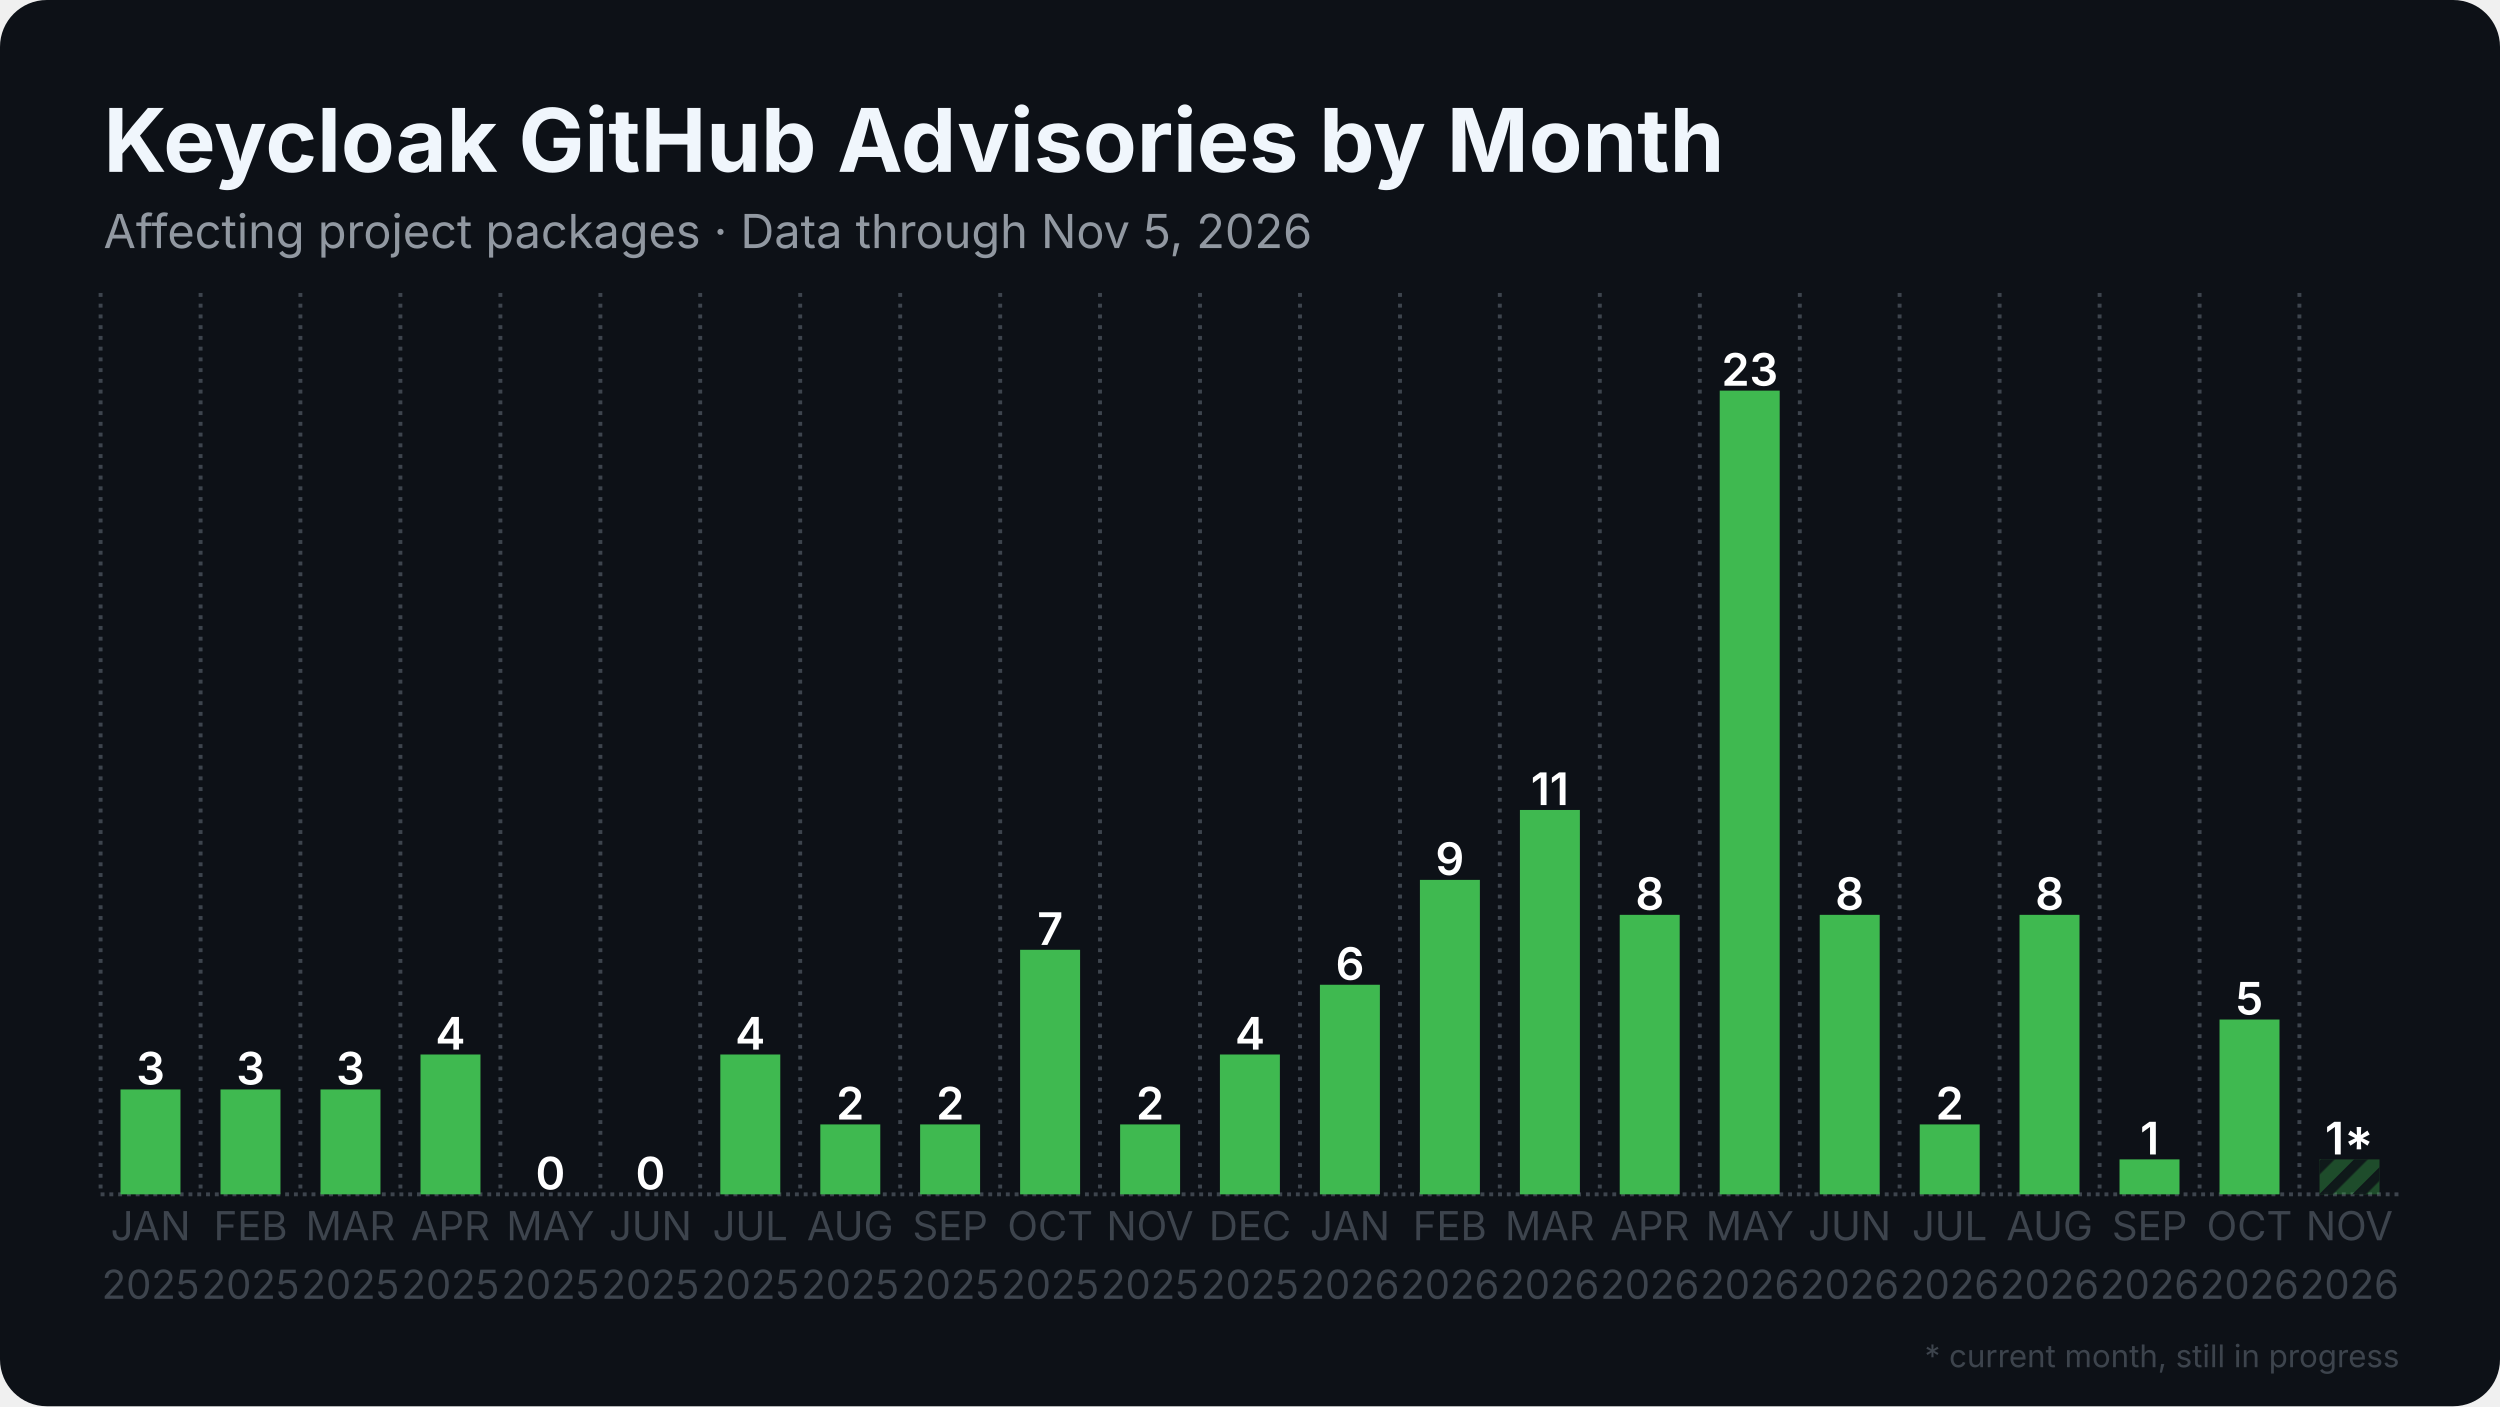
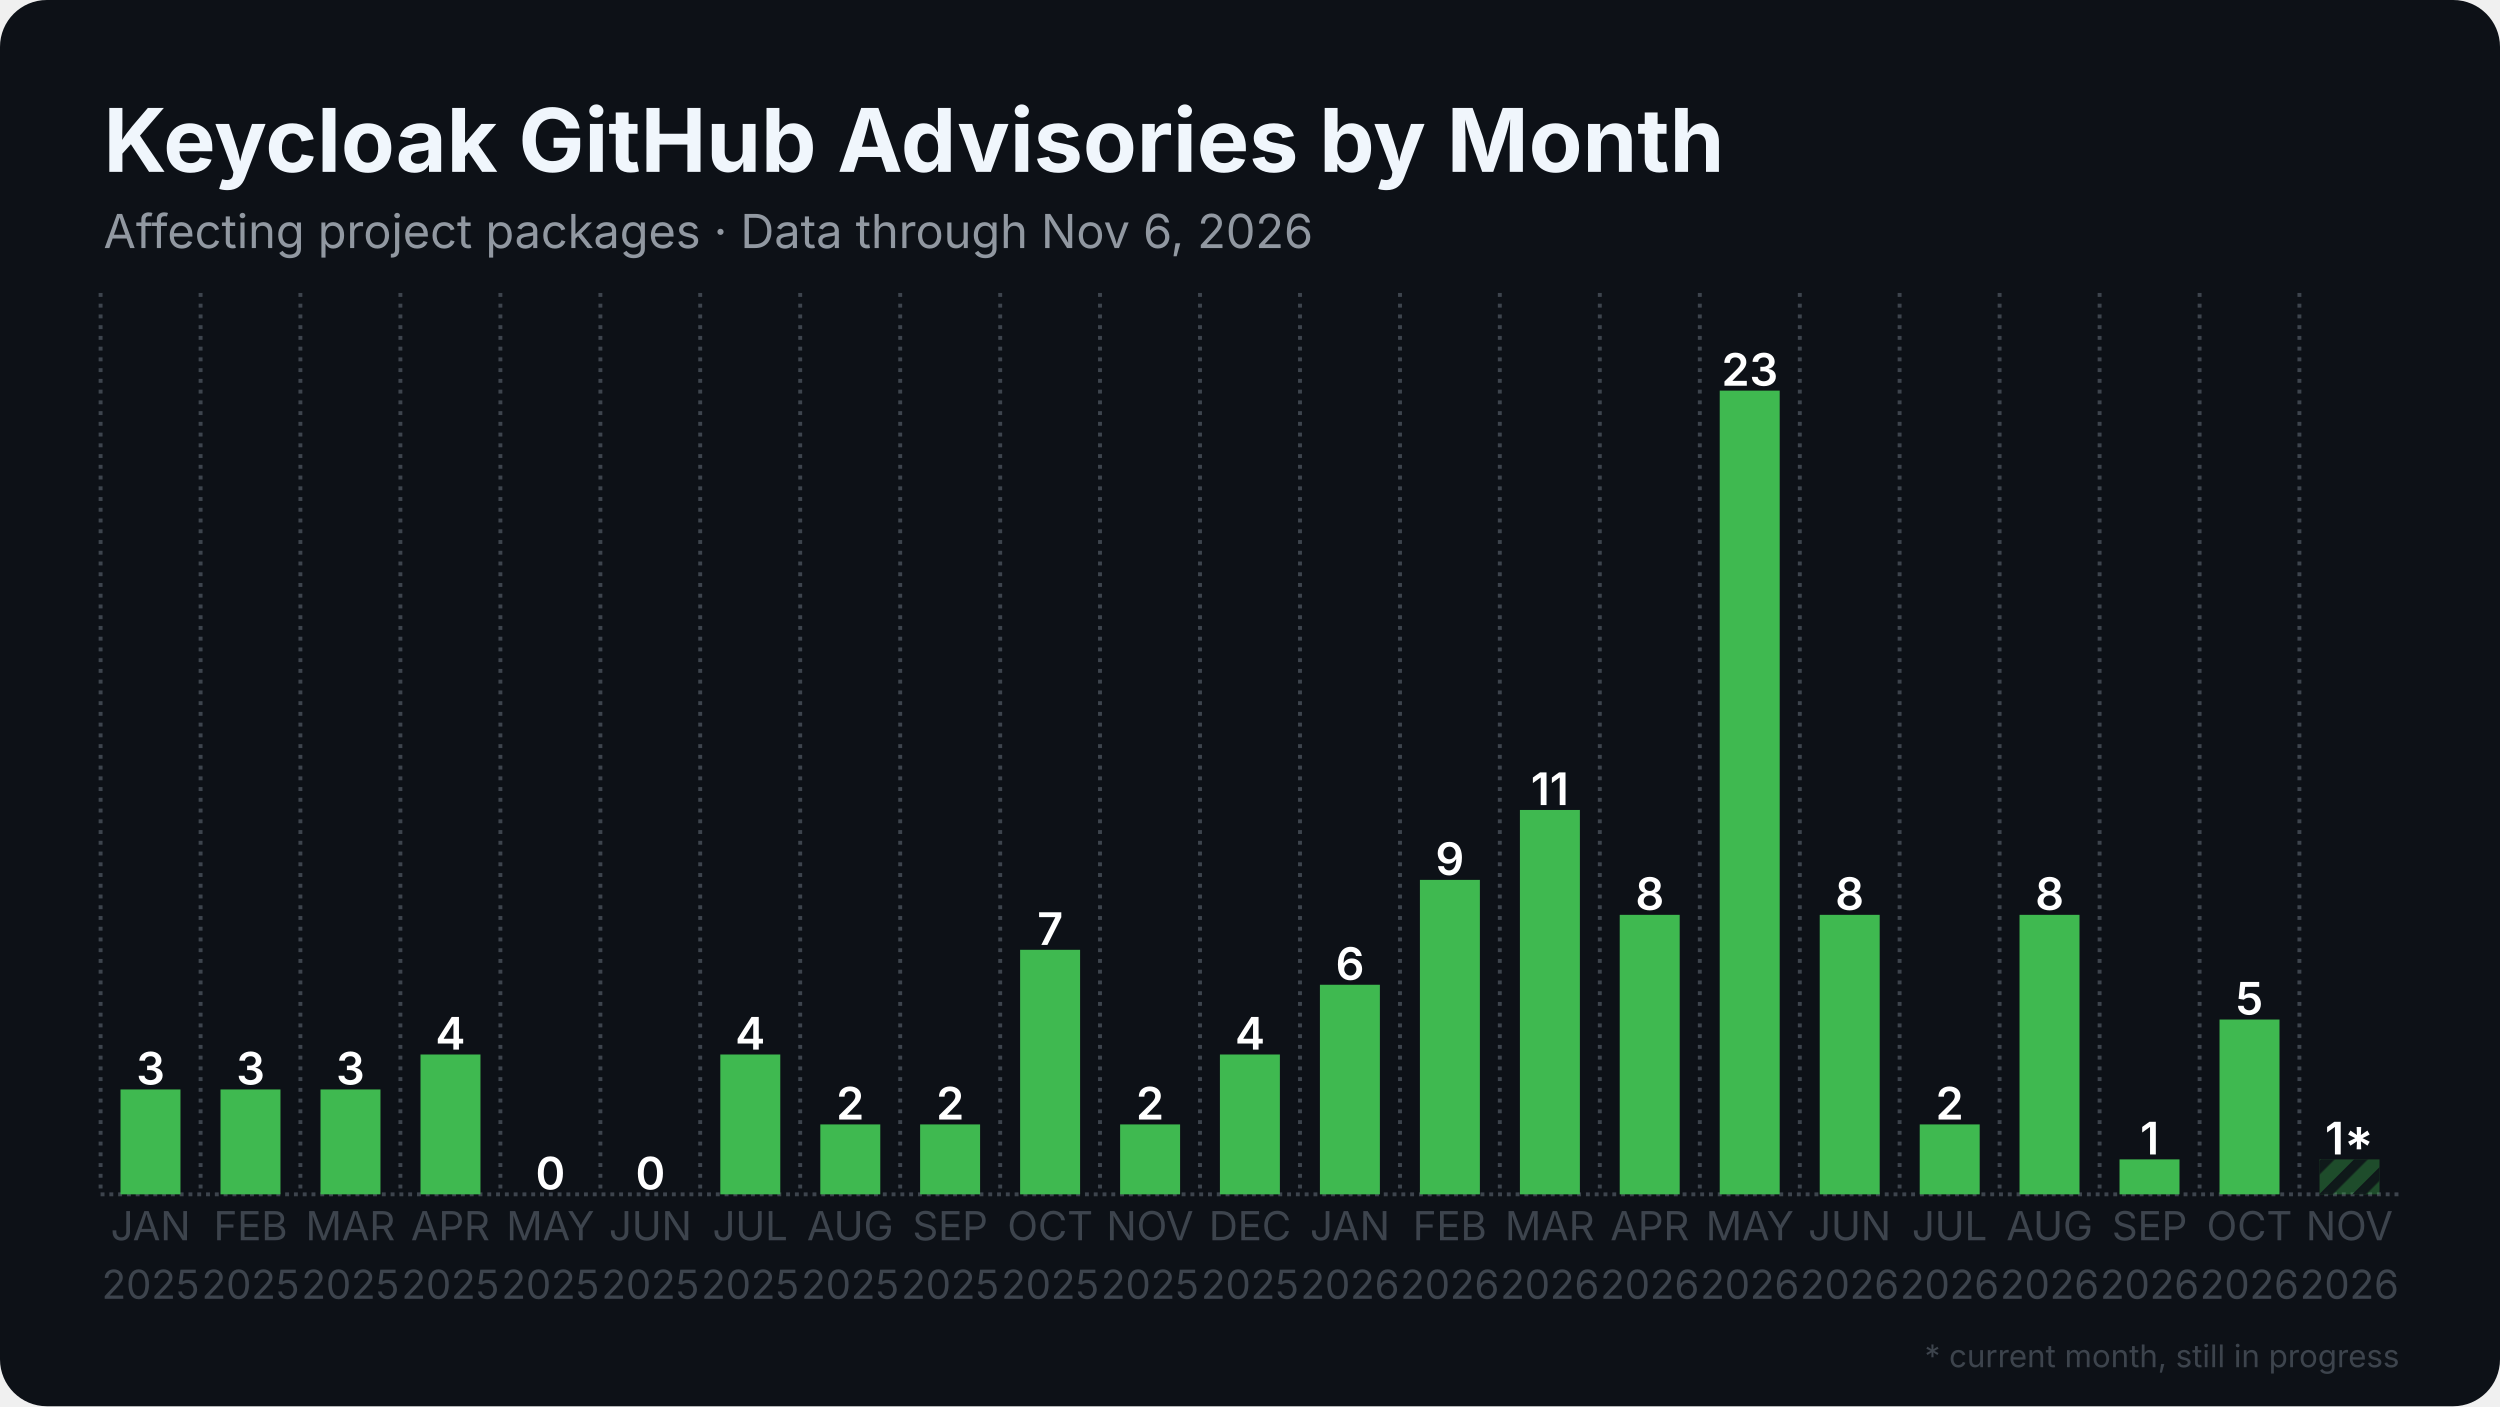
<svg xmlns="http://www.w3.org/2000/svg" width="1280" height="720" viewBox="0 0 1280 720">
  <rect width="1280" height="720" rx="24" fill="#0d1117" />
  <defs>
    <pattern id="stripes" width="12" height="12" patternUnits="userSpaceOnUse" patternTransform="rotate(45)">
      <rect width="12" height="12" fill="none" />
      <rect width="5" height="12" fill="#0d1117" opacity="0.85" />
    </pattern>
  </defs>
  <line x1="51.5" y1="611.5" x2="1228.5" y2="611.5" stroke="#3d444d" stroke-width="2" stroke-dasharray="2 2.5" />
  <line x1="51.5" y1="150.0" x2="51.5" y2="611.5" stroke="#3d444d" stroke-width="2" stroke-dasharray="2 3.5" />
  <line x1="102.7" y1="150.0" x2="102.7" y2="611.5" stroke="#3d444d" stroke-width="2" stroke-dasharray="2 3.5" />
  <line x1="153.8" y1="150.0" x2="153.8" y2="611.5" stroke="#3d444d" stroke-width="2" stroke-dasharray="2 3.5" />
  <line x1="205.0" y1="150.0" x2="205.0" y2="611.5" stroke="#3d444d" stroke-width="2" stroke-dasharray="2 3.5" />
  <line x1="256.2" y1="150.0" x2="256.2" y2="611.5" stroke="#3d444d" stroke-width="2" stroke-dasharray="2 3.5" />
  <line x1="307.4" y1="150.0" x2="307.4" y2="611.5" stroke="#3d444d" stroke-width="2" stroke-dasharray="2 3.5" />
  <line x1="358.5" y1="150.0" x2="358.5" y2="611.5" stroke="#3d444d" stroke-width="2" stroke-dasharray="2 3.5" />
  <line x1="409.7" y1="150.0" x2="409.7" y2="611.5" stroke="#3d444d" stroke-width="2" stroke-dasharray="2 3.5" />
  <line x1="460.9" y1="150.0" x2="460.9" y2="611.5" stroke="#3d444d" stroke-width="2" stroke-dasharray="2 3.5" />
  <line x1="512.1" y1="150.0" x2="512.1" y2="611.5" stroke="#3d444d" stroke-width="2" stroke-dasharray="2 3.5" />
  <line x1="563.2" y1="150.0" x2="563.2" y2="611.5" stroke="#3d444d" stroke-width="2" stroke-dasharray="2 3.5" />
  <line x1="614.4" y1="150.0" x2="614.4" y2="611.5" stroke="#3d444d" stroke-width="2" stroke-dasharray="2 3.5" />
  <line x1="665.6" y1="150.0" x2="665.6" y2="611.5" stroke="#3d444d" stroke-width="2" stroke-dasharray="2 3.5" />
  <line x1="716.8" y1="150.0" x2="716.8" y2="611.5" stroke="#3d444d" stroke-width="2" stroke-dasharray="2 3.5" />
  <line x1="767.9" y1="150.0" x2="767.9" y2="611.5" stroke="#3d444d" stroke-width="2" stroke-dasharray="2 3.5" />
  <line x1="819.1" y1="150.0" x2="819.1" y2="611.5" stroke="#3d444d" stroke-width="2" stroke-dasharray="2 3.5" />
  <line x1="870.3" y1="150.0" x2="870.3" y2="611.5" stroke="#3d444d" stroke-width="2" stroke-dasharray="2 3.5" />
  <line x1="921.5" y1="150.0" x2="921.5" y2="611.5" stroke="#3d444d" stroke-width="2" stroke-dasharray="2 3.5" />
  <line x1="972.6" y1="150.0" x2="972.6" y2="611.5" stroke="#3d444d" stroke-width="2" stroke-dasharray="2 3.5" />
  <line x1="1023.8" y1="150.0" x2="1023.8" y2="611.5" stroke="#3d444d" stroke-width="2" stroke-dasharray="2 3.5" />
  <line x1="1075.0" y1="150.0" x2="1075.0" y2="611.5" stroke="#3d444d" stroke-width="2" stroke-dasharray="2 3.5" />
  <line x1="1126.2" y1="150.0" x2="1126.2" y2="611.5" stroke="#3d444d" stroke-width="2" stroke-dasharray="2 3.5" />
  <line x1="1177.3" y1="150.0" x2="1177.3" y2="611.5" stroke="#3d444d" stroke-width="2" stroke-dasharray="2 3.5" />
  <rect x="61.7" y="557.8" width="30.7" height="53.7" fill="#3fb950" />
  <text x="77.1" y="555.3" text-anchor="middle" font-family="Inter, Segoe UI, Helvetica, Arial, sans-serif" font-size="23.0" font-weight="600" fill="#ffffff">3</text>
  <rect x="112.9" y="557.8" width="30.7" height="53.7" fill="#3fb950" />
  <text x="128.3" y="555.3" text-anchor="middle" font-family="Inter, Segoe UI, Helvetica, Arial, sans-serif" font-size="23.0" font-weight="600" fill="#ffffff">3</text>
  <rect x="164.1" y="557.8" width="30.7" height="53.7" fill="#3fb950" />
  <text x="179.4" y="555.3" text-anchor="middle" font-family="Inter, Segoe UI, Helvetica, Arial, sans-serif" font-size="23.0" font-weight="600" fill="#ffffff">3</text>
  <rect x="215.3" y="539.9" width="30.7" height="71.6" fill="#3fb950" />
  <text x="230.6" y="537.4" text-anchor="middle" font-family="Inter, Segoe UI, Helvetica, Arial, sans-serif" font-size="23.0" font-weight="600" fill="#ffffff">4</text>
  <rect x="266.4" y="611.5" width="30.7" height="0.0" fill="#3fb950" />
  <text x="281.8" y="609.0" text-anchor="middle" font-family="Inter, Segoe UI, Helvetica, Arial, sans-serif" font-size="23.0" font-weight="600" fill="#ffffff">0</text>
  <rect x="317.6" y="611.5" width="30.7" height="0.0" fill="#3fb950" />
  <text x="333.0" y="609.0" text-anchor="middle" font-family="Inter, Segoe UI, Helvetica, Arial, sans-serif" font-size="23.0" font-weight="600" fill="#ffffff">0</text>
  <rect x="368.8" y="539.9" width="30.7" height="71.6" fill="#3fb950" />
  <text x="384.1" y="537.4" text-anchor="middle" font-family="Inter, Segoe UI, Helvetica, Arial, sans-serif" font-size="23.0" font-weight="600" fill="#ffffff">4</text>
  <rect x="420.0" y="575.7" width="30.7" height="35.8" fill="#3fb950" />
  <text x="435.3" y="573.2" text-anchor="middle" font-family="Inter, Segoe UI, Helvetica, Arial, sans-serif" font-size="23.0" font-weight="600" fill="#ffffff">2</text>
  <rect x="471.1" y="575.7" width="30.7" height="35.8" fill="#3fb950" />
  <text x="486.5" y="573.2" text-anchor="middle" font-family="Inter, Segoe UI, Helvetica, Arial, sans-serif" font-size="23.0" font-weight="600" fill="#ffffff">2</text>
  <rect x="522.3" y="486.3" width="30.7" height="125.2" fill="#3fb950" />
  <text x="537.7" y="483.8" text-anchor="middle" font-family="Inter, Segoe UI, Helvetica, Arial, sans-serif" font-size="23.0" font-weight="600" fill="#ffffff">7</text>
  <rect x="573.5" y="575.7" width="30.7" height="35.8" fill="#3fb950" />
  <text x="588.8" y="573.2" text-anchor="middle" font-family="Inter, Segoe UI, Helvetica, Arial, sans-serif" font-size="23.0" font-weight="600" fill="#ffffff">2</text>
  <rect x="624.6" y="539.9" width="30.7" height="71.6" fill="#3fb950" />
  <text x="640.0" y="537.4" text-anchor="middle" font-family="Inter, Segoe UI, Helvetica, Arial, sans-serif" font-size="23.0" font-weight="600" fill="#ffffff">4</text>
  <rect x="675.8" y="504.2" width="30.7" height="107.3" fill="#3fb950" />
  <text x="691.2" y="501.7" text-anchor="middle" font-family="Inter, Segoe UI, Helvetica, Arial, sans-serif" font-size="23.0" font-weight="600" fill="#ffffff">6</text>
  <rect x="727.0" y="450.5" width="30.7" height="161.0" fill="#3fb950" />
  <text x="742.3" y="448.0" text-anchor="middle" font-family="Inter, Segoe UI, Helvetica, Arial, sans-serif" font-size="23.0" font-weight="600" fill="#ffffff">9</text>
  <rect x="778.2" y="414.7" width="30.7" height="196.8" fill="#3fb950" />
  <text x="793.5" y="412.2" text-anchor="middle" font-family="Inter, Segoe UI, Helvetica, Arial, sans-serif" font-size="23.0" font-weight="600" fill="#ffffff">11</text>
  <rect x="829.3" y="468.4" width="30.7" height="143.1" fill="#3fb950" />
  <text x="844.7" y="465.9" text-anchor="middle" font-family="Inter, Segoe UI, Helvetica, Arial, sans-serif" font-size="23.0" font-weight="600" fill="#ffffff">8</text>
  <rect x="880.5" y="200.0" width="30.7" height="411.5" fill="#3fb950" />
  <text x="895.9" y="197.5" text-anchor="middle" font-family="Inter, Segoe UI, Helvetica, Arial, sans-serif" font-size="23.0" font-weight="600" fill="#ffffff">23</text>
  <rect x="931.7" y="468.4" width="30.7" height="143.1" fill="#3fb950" />
  <text x="947.0" y="465.9" text-anchor="middle" font-family="Inter, Segoe UI, Helvetica, Arial, sans-serif" font-size="23.0" font-weight="600" fill="#ffffff">8</text>
  <rect x="982.9" y="575.7" width="30.7" height="35.8" fill="#3fb950" />
  <text x="998.2" y="573.2" text-anchor="middle" font-family="Inter, Segoe UI, Helvetica, Arial, sans-serif" font-size="23.0" font-weight="600" fill="#ffffff">2</text>
  <rect x="1034.0" y="468.4" width="30.7" height="143.1" fill="#3fb950" />
  <text x="1049.4" y="465.9" text-anchor="middle" font-family="Inter, Segoe UI, Helvetica, Arial, sans-serif" font-size="23.0" font-weight="600" fill="#ffffff">8</text>
  <rect x="1085.2" y="593.6" width="30.7" height="17.9" fill="#3fb950" />
  <text x="1100.6" y="591.1" text-anchor="middle" font-family="Inter, Segoe UI, Helvetica, Arial, sans-serif" font-size="23.0" font-weight="600" fill="#ffffff">1</text>
  <rect x="1136.4" y="522.0" width="30.7" height="89.5" fill="#3fb950" />
  <text x="1151.7" y="519.5" text-anchor="middle" font-family="Inter, Segoe UI, Helvetica, Arial, sans-serif" font-size="23.0" font-weight="600" fill="#ffffff">5</text>
  <rect x="1187.6" y="593.6" width="30.7" height="17.9" fill="#3fb950" opacity="0.35" />
  <rect x="1187.6" y="593.6" width="30.7" height="17.9" fill="url(#stripes)" />
  <text x="1202.9" y="591.1" text-anchor="middle" font-family="Inter, Segoe UI, Helvetica, Arial, sans-serif" font-size="23.0" font-weight="600" fill="#ffffff">1*</text>
  <text x="77.1" y="635" text-anchor="middle" font-family="Inter, Segoe UI, Helvetica, Arial, sans-serif" font-size="20.5" fill="#3d444d">JAN</text>
  <text x="77.1" y="665" text-anchor="middle" font-family="Inter, Segoe UI, Helvetica, Arial, sans-serif" font-size="20.5" fill="#3d444d">2025</text>
  <text x="128.3" y="635" text-anchor="middle" font-family="Inter, Segoe UI, Helvetica, Arial, sans-serif" font-size="20.5" fill="#3d444d">FEB</text>
  <text x="128.3" y="665" text-anchor="middle" font-family="Inter, Segoe UI, Helvetica, Arial, sans-serif" font-size="20.5" fill="#3d444d">2025</text>
  <text x="179.4" y="635" text-anchor="middle" font-family="Inter, Segoe UI, Helvetica, Arial, sans-serif" font-size="20.5" fill="#3d444d">MAR</text>
  <text x="179.4" y="665" text-anchor="middle" font-family="Inter, Segoe UI, Helvetica, Arial, sans-serif" font-size="20.5" fill="#3d444d">2025</text>
  <text x="230.6" y="635" text-anchor="middle" font-family="Inter, Segoe UI, Helvetica, Arial, sans-serif" font-size="20.5" fill="#3d444d">APR</text>
  <text x="230.6" y="665" text-anchor="middle" font-family="Inter, Segoe UI, Helvetica, Arial, sans-serif" font-size="20.5" fill="#3d444d">2025</text>
  <text x="281.8" y="635" text-anchor="middle" font-family="Inter, Segoe UI, Helvetica, Arial, sans-serif" font-size="20.5" fill="#3d444d">MAY</text>
  <text x="281.8" y="665" text-anchor="middle" font-family="Inter, Segoe UI, Helvetica, Arial, sans-serif" font-size="20.5" fill="#3d444d">2025</text>
  <text x="333.0" y="635" text-anchor="middle" font-family="Inter, Segoe UI, Helvetica, Arial, sans-serif" font-size="20.5" fill="#3d444d">JUN</text>
  <text x="333.0" y="665" text-anchor="middle" font-family="Inter, Segoe UI, Helvetica, Arial, sans-serif" font-size="20.5" fill="#3d444d">2025</text>
  <text x="384.1" y="635" text-anchor="middle" font-family="Inter, Segoe UI, Helvetica, Arial, sans-serif" font-size="20.5" fill="#3d444d">JUL</text>
  <text x="384.1" y="665" text-anchor="middle" font-family="Inter, Segoe UI, Helvetica, Arial, sans-serif" font-size="20.5" fill="#3d444d">2025</text>
  <text x="435.3" y="635" text-anchor="middle" font-family="Inter, Segoe UI, Helvetica, Arial, sans-serif" font-size="20.5" fill="#3d444d">AUG</text>
  <text x="435.3" y="665" text-anchor="middle" font-family="Inter, Segoe UI, Helvetica, Arial, sans-serif" font-size="20.5" fill="#3d444d">2025</text>
  <text x="486.5" y="635" text-anchor="middle" font-family="Inter, Segoe UI, Helvetica, Arial, sans-serif" font-size="20.5" fill="#3d444d">SEP</text>
  <text x="486.5" y="665" text-anchor="middle" font-family="Inter, Segoe UI, Helvetica, Arial, sans-serif" font-size="20.5" fill="#3d444d">2025</text>
  <text x="537.7" y="635" text-anchor="middle" font-family="Inter, Segoe UI, Helvetica, Arial, sans-serif" font-size="20.5" fill="#3d444d">OCT</text>
  <text x="537.7" y="665" text-anchor="middle" font-family="Inter, Segoe UI, Helvetica, Arial, sans-serif" font-size="20.5" fill="#3d444d">2025</text>
  <text x="588.8" y="635" text-anchor="middle" font-family="Inter, Segoe UI, Helvetica, Arial, sans-serif" font-size="20.5" fill="#3d444d">NOV</text>
  <text x="588.8" y="665" text-anchor="middle" font-family="Inter, Segoe UI, Helvetica, Arial, sans-serif" font-size="20.5" fill="#3d444d">2025</text>
  <text x="640.0" y="635" text-anchor="middle" font-family="Inter, Segoe UI, Helvetica, Arial, sans-serif" font-size="20.5" fill="#3d444d">DEC</text>
  <text x="640.0" y="665" text-anchor="middle" font-family="Inter, Segoe UI, Helvetica, Arial, sans-serif" font-size="20.5" fill="#3d444d">2025</text>
  <text x="691.2" y="635" text-anchor="middle" font-family="Inter, Segoe UI, Helvetica, Arial, sans-serif" font-size="20.5" fill="#3d444d">JAN</text>
  <text x="691.2" y="665" text-anchor="middle" font-family="Inter, Segoe UI, Helvetica, Arial, sans-serif" font-size="20.5" fill="#3d444d">2026</text>
  <text x="742.3" y="635" text-anchor="middle" font-family="Inter, Segoe UI, Helvetica, Arial, sans-serif" font-size="20.5" fill="#3d444d">FEB</text>
  <text x="742.3" y="665" text-anchor="middle" font-family="Inter, Segoe UI, Helvetica, Arial, sans-serif" font-size="20.5" fill="#3d444d">2026</text>
  <text x="793.5" y="635" text-anchor="middle" font-family="Inter, Segoe UI, Helvetica, Arial, sans-serif" font-size="20.5" fill="#3d444d">MAR</text>
  <text x="793.5" y="665" text-anchor="middle" font-family="Inter, Segoe UI, Helvetica, Arial, sans-serif" font-size="20.5" fill="#3d444d">2026</text>
  <text x="844.7" y="635" text-anchor="middle" font-family="Inter, Segoe UI, Helvetica, Arial, sans-serif" font-size="20.5" fill="#3d444d">APR</text>
  <text x="844.7" y="665" text-anchor="middle" font-family="Inter, Segoe UI, Helvetica, Arial, sans-serif" font-size="20.5" fill="#3d444d">2026</text>
  <text x="895.9" y="635" text-anchor="middle" font-family="Inter, Segoe UI, Helvetica, Arial, sans-serif" font-size="20.5" fill="#3d444d">MAY</text>
  <text x="895.9" y="665" text-anchor="middle" font-family="Inter, Segoe UI, Helvetica, Arial, sans-serif" font-size="20.5" fill="#3d444d">2026</text>
  <text x="947.0" y="635" text-anchor="middle" font-family="Inter, Segoe UI, Helvetica, Arial, sans-serif" font-size="20.5" fill="#3d444d">JUN</text>
  <text x="947.0" y="665" text-anchor="middle" font-family="Inter, Segoe UI, Helvetica, Arial, sans-serif" font-size="20.5" fill="#3d444d">2026</text>
  <text x="998.2" y="635" text-anchor="middle" font-family="Inter, Segoe UI, Helvetica, Arial, sans-serif" font-size="20.5" fill="#3d444d">JUL</text>
  <text x="998.2" y="665" text-anchor="middle" font-family="Inter, Segoe UI, Helvetica, Arial, sans-serif" font-size="20.5" fill="#3d444d">2026</text>
  <text x="1049.4" y="635" text-anchor="middle" font-family="Inter, Segoe UI, Helvetica, Arial, sans-serif" font-size="20.5" fill="#3d444d">AUG</text>
  <text x="1049.4" y="665" text-anchor="middle" font-family="Inter, Segoe UI, Helvetica, Arial, sans-serif" font-size="20.5" fill="#3d444d">2026</text>
  <text x="1100.6" y="635" text-anchor="middle" font-family="Inter, Segoe UI, Helvetica, Arial, sans-serif" font-size="20.5" fill="#3d444d">SEP</text>
  <text x="1100.6" y="665" text-anchor="middle" font-family="Inter, Segoe UI, Helvetica, Arial, sans-serif" font-size="20.5" fill="#3d444d">2026</text>
  <text x="1151.7" y="635" text-anchor="middle" font-family="Inter, Segoe UI, Helvetica, Arial, sans-serif" font-size="20.5" fill="#3d444d">OCT</text>
  <text x="1151.7" y="665" text-anchor="middle" font-family="Inter, Segoe UI, Helvetica, Arial, sans-serif" font-size="20.5" fill="#3d444d">2026</text>
  <text x="1202.9" y="635" text-anchor="middle" font-family="Inter, Segoe UI, Helvetica, Arial, sans-serif" font-size="20.5" fill="#3d444d">NOV</text>
  <text x="1202.9" y="665" text-anchor="middle" font-family="Inter, Segoe UI, Helvetica, Arial, sans-serif" font-size="20.5" fill="#3d444d">2026</text>
  <text x="53.0" y="88.0" font-family="Inter, Segoe UI, Helvetica, Arial, sans-serif" font-size="45" font-weight="700" fill="#f0f6fc">Keycloak GitHub Advisories by Month</text>
-   <text x="53.0" y="127.0" font-family="Inter, Segoe UI, Helvetica, Arial, sans-serif" font-size="24" fill="#9198a1">Affecting project packages · Data through Nov 5, 2026</text>
+   <text x="53.0" y="127.0" font-family="Inter, Segoe UI, Helvetica, Arial, sans-serif" font-size="24" fill="#9198a1">Affecting project packages · Data through Nov 6, 2026</text>
  <text x="1228.5" y="700" text-anchor="end" font-family="Inter, Segoe UI, Helvetica, Arial, sans-serif" font-size="16" fill="#3d444d">* current month, still in progress</text>
</svg>
